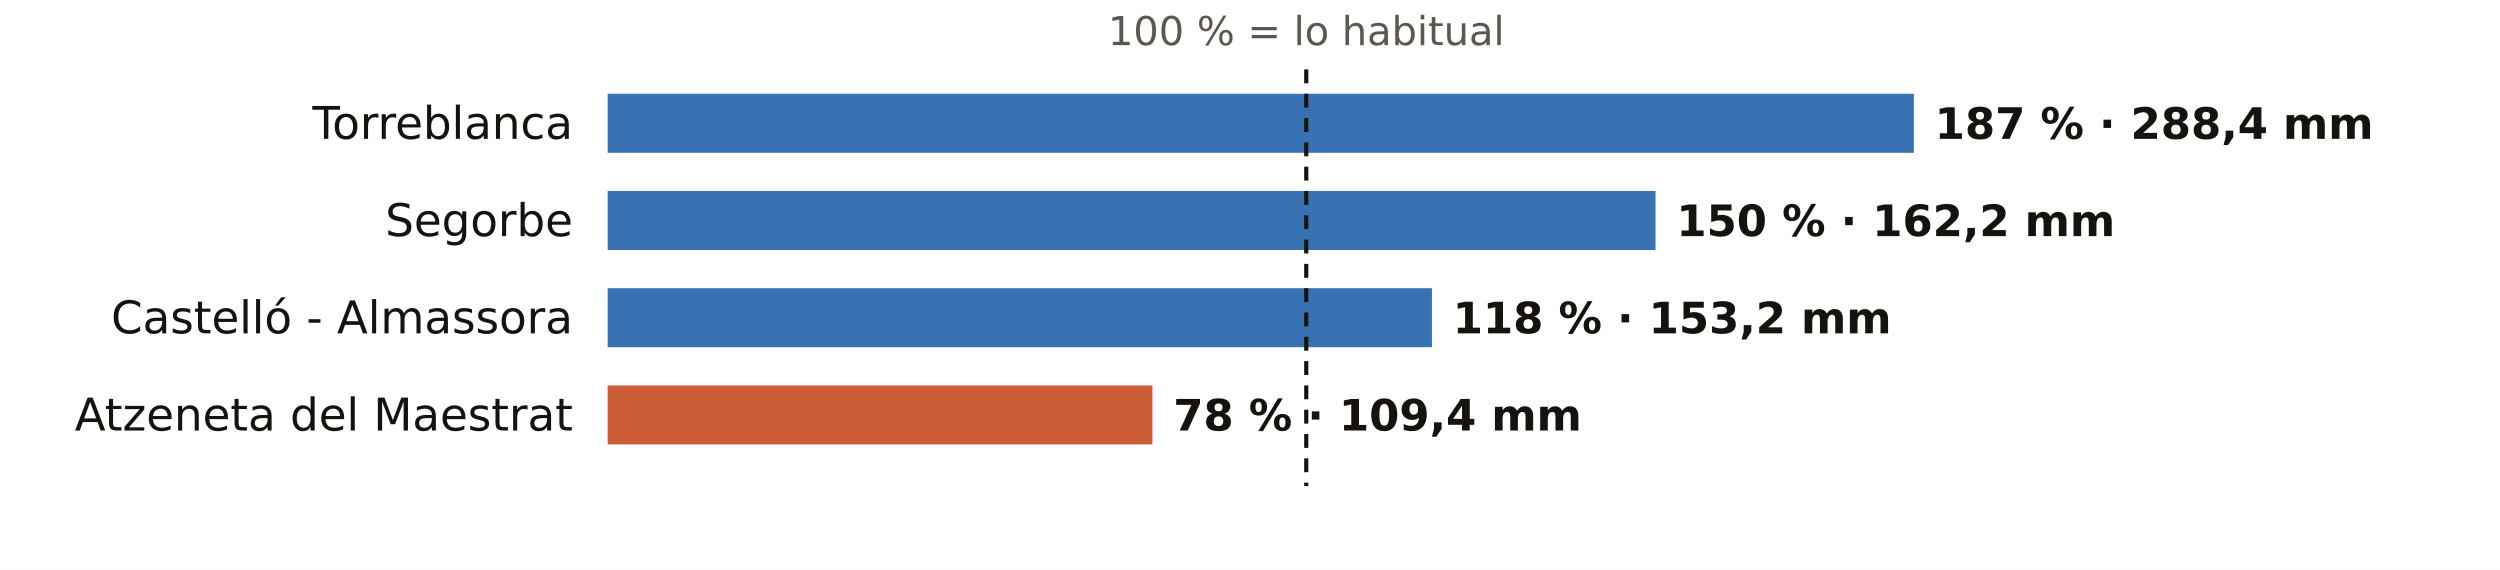
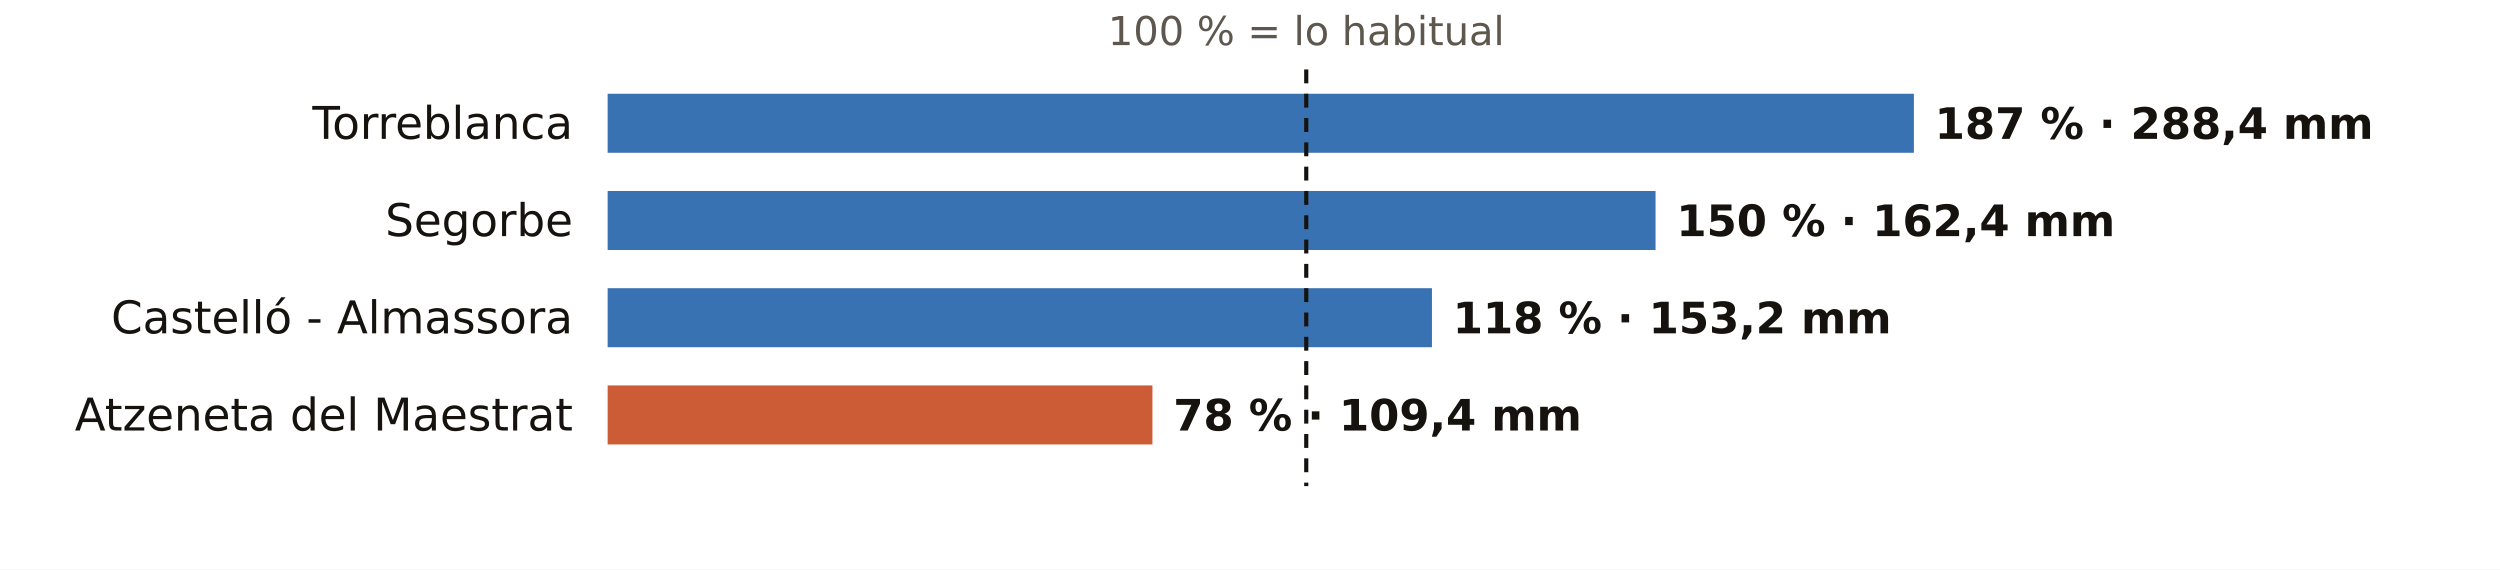
<svg xmlns="http://www.w3.org/2000/svg" viewBox="0 0 720 164" width="720" height="164" role="img" aria-label="El otoño en los pluviómetros de AEMET de Castellón: % de lo habitual">
  <rect width="720" height="164" fill="#FFFFFF" />
  <text x="376.2" y="13.0" font-size="11.5" fill="#5E574E" text-anchor="middle" font-weight="400" font-family="Public Sans, DejaVu Sans, Arial, sans-serif">100 % = lo habitual</text>
  <text x="165.0" y="40.0" font-size="13" fill="#16130F" text-anchor="end" font-weight="500" font-family="Public Sans, DejaVu Sans, Arial, sans-serif">Torreblanca</text>
  <rect x="175" y="27" width="376.2" height="17" fill="#1F5FA8" opacity="0.88" />
  <text x="557.2" y="40.0" font-size="12.5" fill="#16130F" text-anchor="start" font-weight="600" font-family="Public Sans, DejaVu Sans, Arial, sans-serif">187 % · 288,4 mm</text>
  <text x="165.0" y="68.0" font-size="13" fill="#16130F" text-anchor="end" font-weight="500" font-family="Public Sans, DejaVu Sans, Arial, sans-serif">Segorbe</text>
  <rect x="175" y="55" width="301.8" height="17" fill="#1F5FA8" opacity="0.88" />
-   <text x="482.8" y="68.0" font-size="12.5" fill="#16130F" text-anchor="start" font-weight="600" font-family="Public Sans, DejaVu Sans, Arial, sans-serif">150 % · 162,2 mm</text>
+   <text x="482.8" y="68.0" font-size="12.5" fill="#16130F" text-anchor="start" font-weight="600" font-family="Public Sans, DejaVu Sans, Arial, sans-serif">150 % · 162,4 mm</text>
  <text x="165.0" y="96.0" font-size="13" fill="#16130F" text-anchor="end" font-weight="500" font-family="Public Sans, DejaVu Sans, Arial, sans-serif">Castelló - Almassora</text>
  <rect x="175" y="83" width="237.4" height="17" fill="#1F5FA8" opacity="0.88" />
  <text x="418.4" y="96.0" font-size="12.5" fill="#16130F" text-anchor="start" font-weight="600" font-family="Public Sans, DejaVu Sans, Arial, sans-serif">118 % · 153,2 mm</text>
  <text x="165.0" y="124.0" font-size="13" fill="#16130F" text-anchor="end" font-weight="500" font-family="Public Sans, DejaVu Sans, Arial, sans-serif">Atzeneta del Maestrat</text>
  <rect x="175" y="111" width="156.9" height="17" fill="#C4461A" opacity="0.88" />
  <text x="337.9" y="124.0" font-size="12.5" fill="#16130F" text-anchor="start" font-weight="600" font-family="Public Sans, DejaVu Sans, Arial, sans-serif">78 % · 109,4 mm</text>
  <line x1="376.2" x2="376.2" y1="20" y2="140" stroke="#16130F" stroke-width="1.2" stroke-dasharray="4 3" />
</svg>
